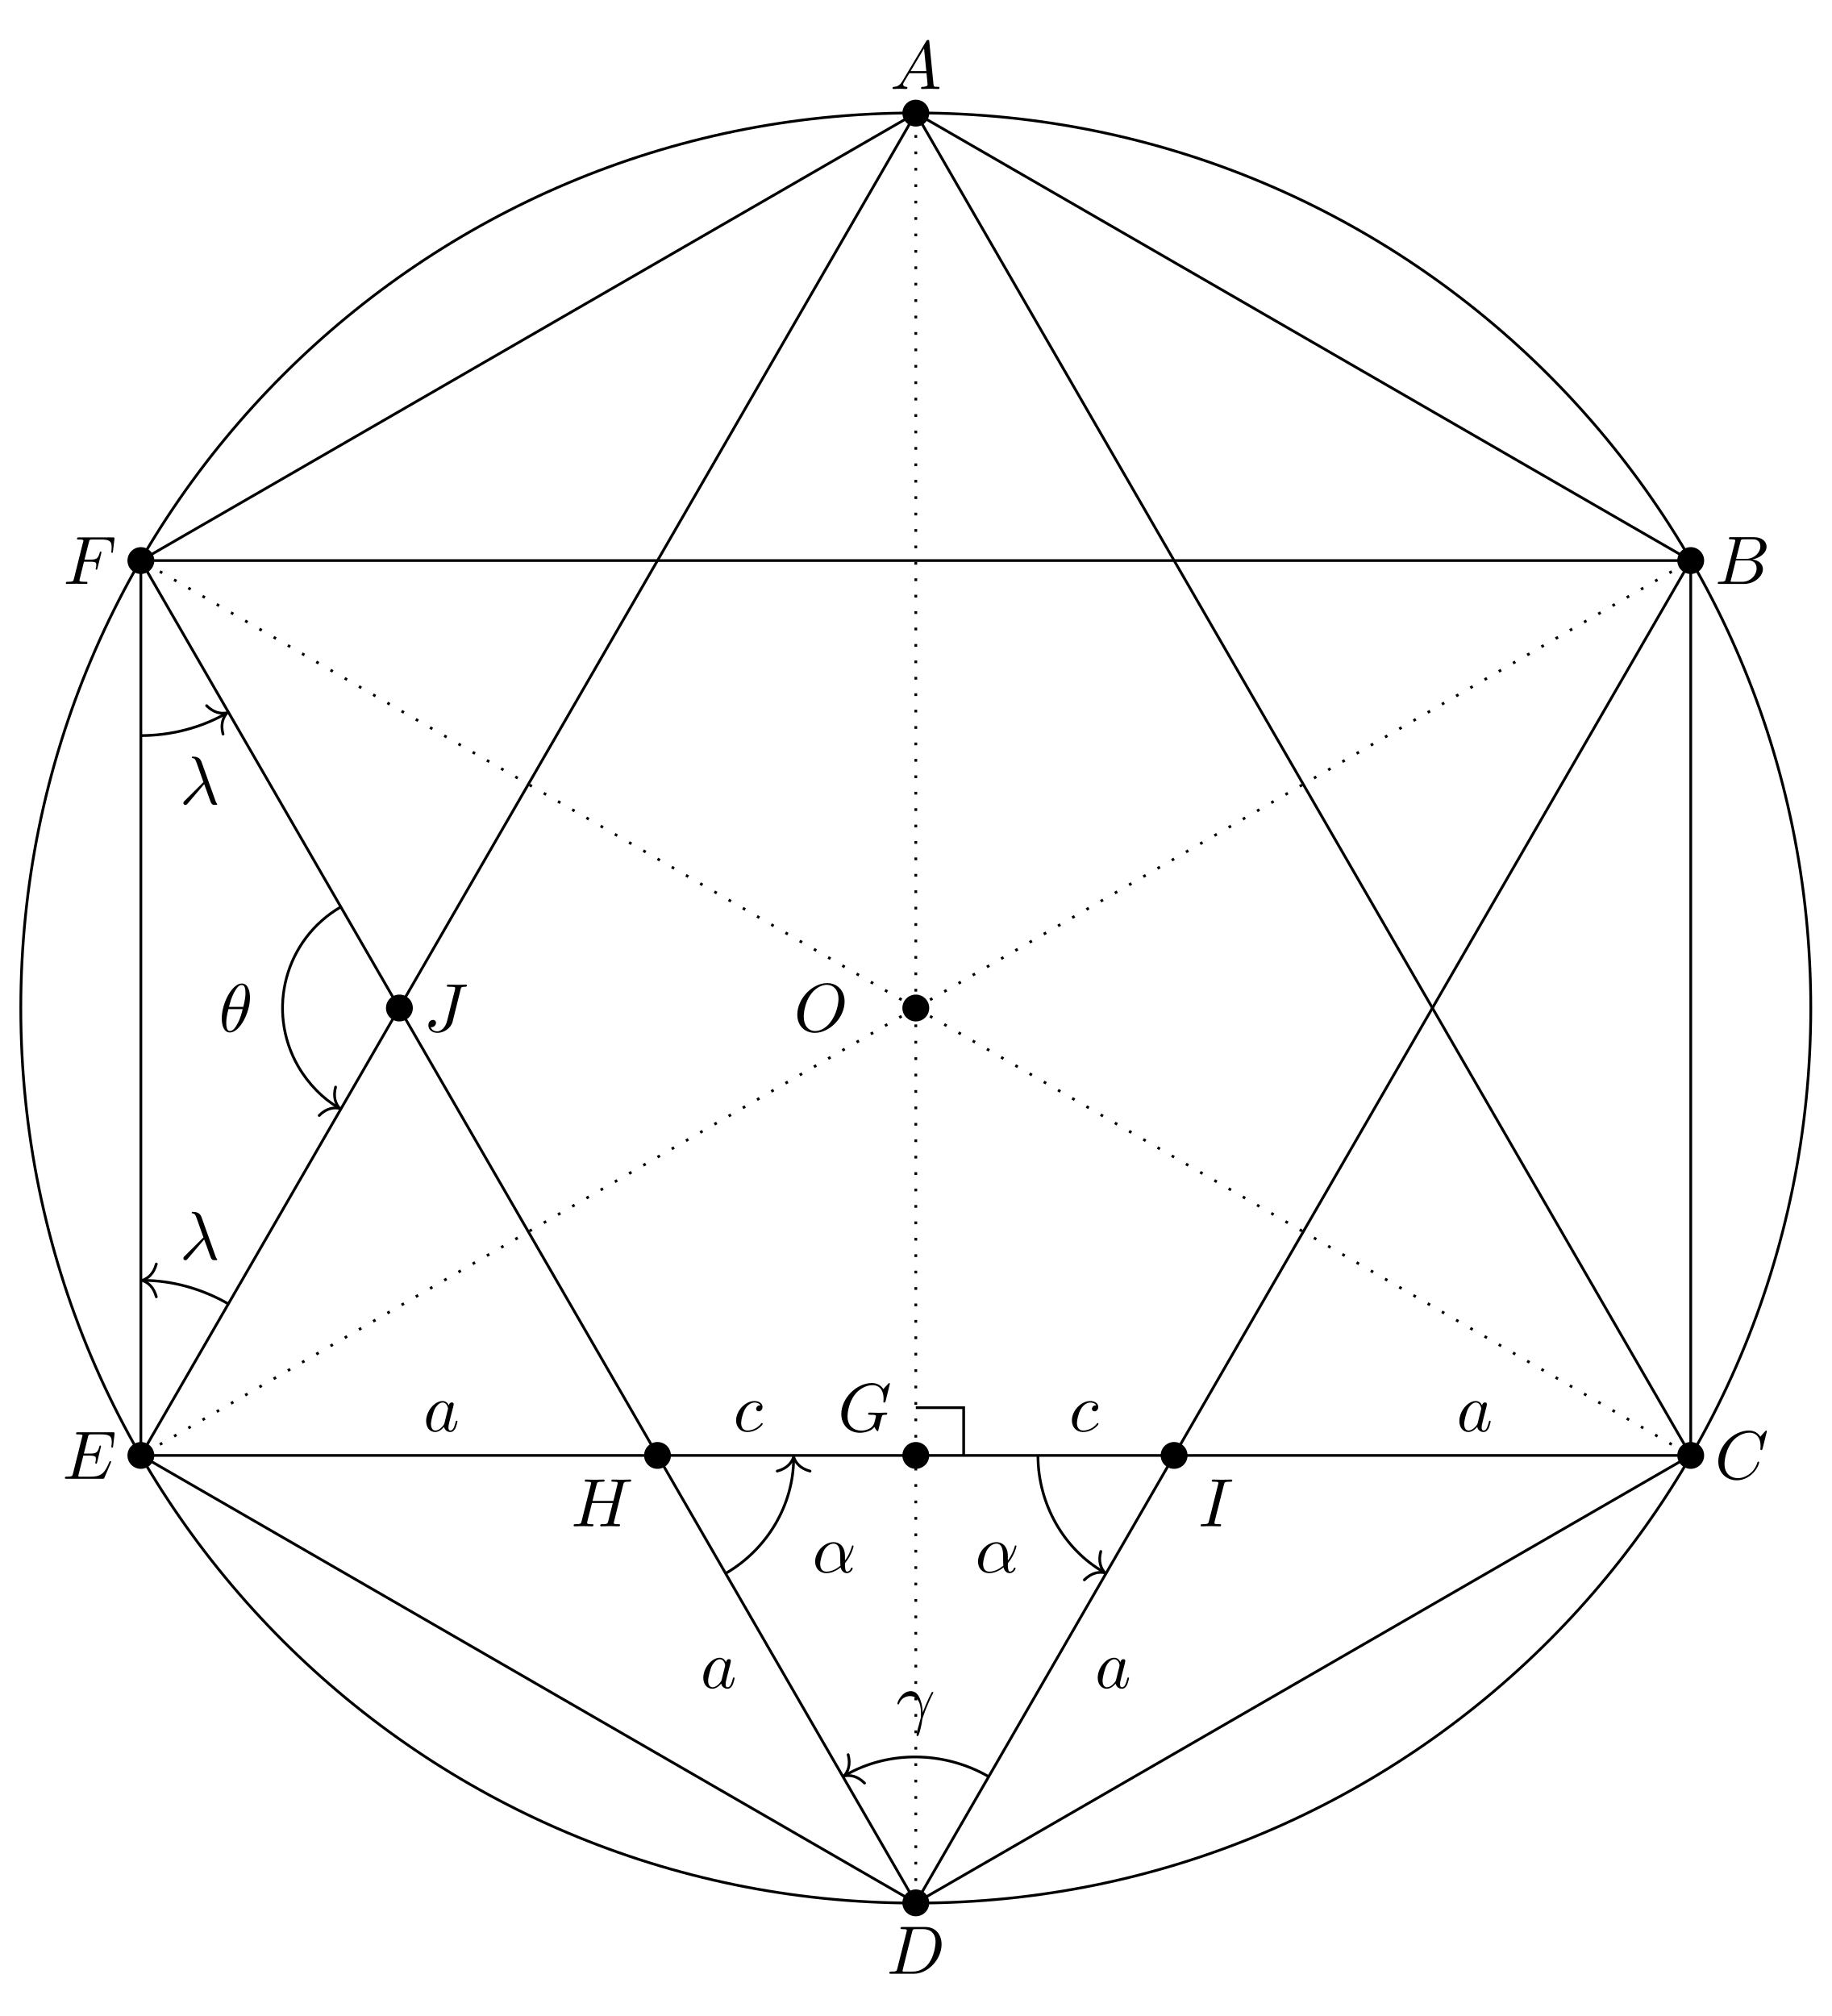
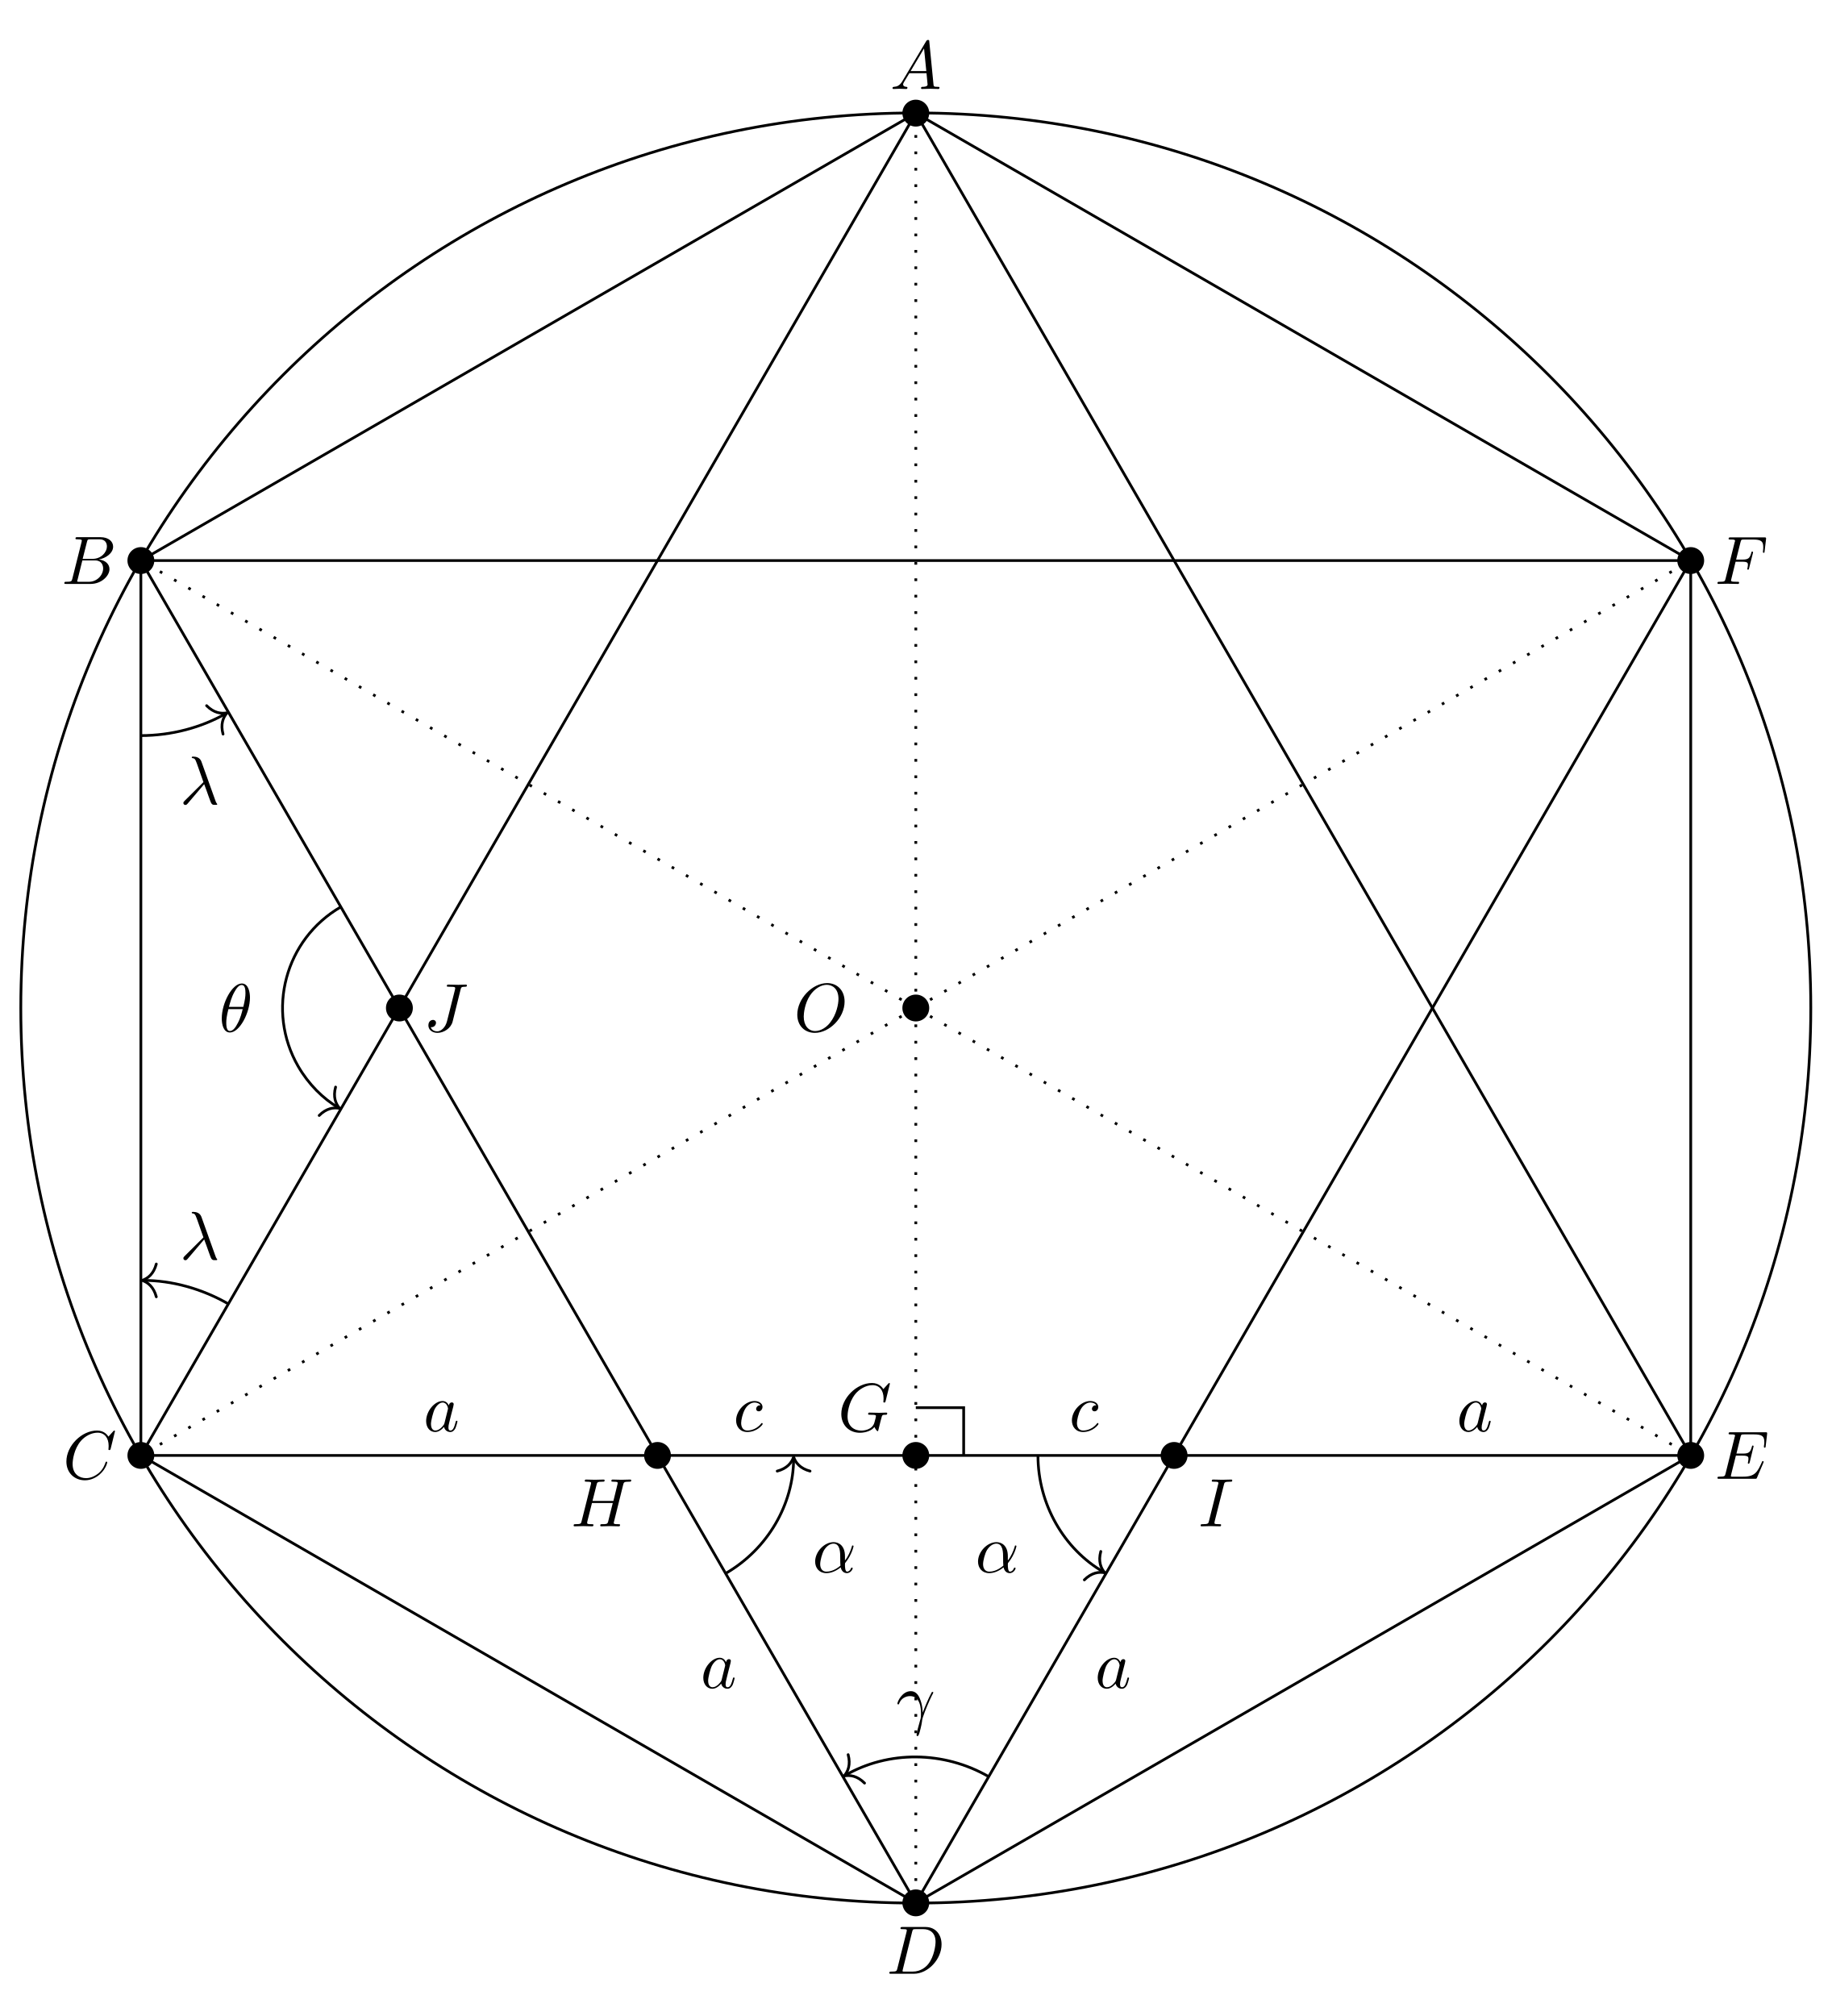
<svg xmlns="http://www.w3.org/2000/svg" xmlns:xlink="http://www.w3.org/1999/xlink" width="266.855pt" height="293.699pt" viewBox="0 0 266.855 293.699">
  <defs>
    <g>
      <g id="glyph-0-0">
        <path d="M 7.375 -4.344 C 7.375 -5.953 6.312 -7.031 4.828 -7.031 C 2.688 -7.031 0.484 -4.766 0.484 -2.438 C 0.484 -0.781 1.609 0.219 3.047 0.219 C 5.156 0.219 7.375 -1.969 7.375 -4.344 Z M 3.094 -0.047 C 2.109 -0.047 1.422 -0.844 1.422 -2.156 C 1.422 -2.609 1.562 -4.062 2.328 -5.219 C 3.016 -6.266 3.984 -6.781 4.781 -6.781 C 5.594 -6.781 6.484 -6.219 6.484 -4.734 C 6.484 -4.016 6.219 -2.469 5.234 -1.234 C 4.75 -0.625 3.938 -0.047 3.094 -0.047 Z M 3.094 -0.047 " />
      </g>
      <g id="glyph-0-1">
        <path d="M 1.781 -1.141 C 1.391 -0.484 1 -0.344 0.562 -0.312 C 0.438 -0.297 0.344 -0.297 0.344 -0.109 C 0.344 -0.047 0.406 0 0.484 0 C 0.75 0 1.062 -0.031 1.328 -0.031 C 1.672 -0.031 2.016 0 2.328 0 C 2.391 0 2.516 0 2.516 -0.188 C 2.516 -0.297 2.438 -0.312 2.359 -0.312 C 2.141 -0.328 1.891 -0.406 1.891 -0.656 C 1.891 -0.781 1.953 -0.891 2.031 -1.031 L 2.797 -2.297 L 5.297 -2.297 C 5.312 -2.094 5.453 -0.734 5.453 -0.641 C 5.453 -0.344 4.938 -0.312 4.734 -0.312 C 4.594 -0.312 4.5 -0.312 4.5 -0.109 C 4.5 0 4.609 0 4.641 0 C 5.047 0 5.469 -0.031 5.875 -0.031 C 6.125 -0.031 6.766 0 7.016 0 C 7.062 0 7.188 0 7.188 -0.203 C 7.188 -0.312 7.094 -0.312 6.953 -0.312 C 6.344 -0.312 6.344 -0.375 6.312 -0.672 L 5.703 -6.891 C 5.688 -7.094 5.688 -7.141 5.516 -7.141 C 5.359 -7.141 5.312 -7.062 5.25 -6.969 Z M 2.984 -2.609 L 4.938 -5.906 L 5.266 -2.609 Z M 2.984 -2.609 " />
      </g>
      <g id="glyph-0-2">
        <path d="M 1.594 -0.781 C 1.5 -0.391 1.469 -0.312 0.688 -0.312 C 0.516 -0.312 0.422 -0.312 0.422 -0.109 C 0.422 0 0.516 0 0.688 0 L 4.25 0 C 5.828 0 7 -1.172 7 -2.156 C 7 -2.875 6.422 -3.453 5.453 -3.562 C 6.484 -3.75 7.531 -4.484 7.531 -5.438 C 7.531 -6.172 6.875 -6.812 5.688 -6.812 L 2.328 -6.812 C 2.141 -6.812 2.047 -6.812 2.047 -6.609 C 2.047 -6.5 2.141 -6.5 2.328 -6.5 C 2.344 -6.5 2.531 -6.5 2.703 -6.484 C 2.875 -6.453 2.969 -6.453 2.969 -6.312 C 2.969 -6.281 2.953 -6.25 2.938 -6.125 Z M 3.094 -3.656 L 3.719 -6.125 C 3.812 -6.469 3.828 -6.5 4.25 -6.5 L 5.547 -6.5 C 6.422 -6.5 6.625 -5.906 6.625 -5.469 C 6.625 -4.594 5.766 -3.656 4.562 -3.656 Z M 2.656 -0.312 C 2.516 -0.312 2.5 -0.312 2.438 -0.312 C 2.328 -0.328 2.297 -0.344 2.297 -0.422 C 2.297 -0.453 2.297 -0.469 2.359 -0.641 L 3.047 -3.422 L 4.922 -3.422 C 5.875 -3.422 6.078 -2.688 6.078 -2.266 C 6.078 -1.281 5.188 -0.312 4 -0.312 Z M 2.656 -0.312 " />
      </g>
      <g id="glyph-0-3">
        <path d="M 7.578 -6.922 C 7.578 -6.953 7.562 -7.031 7.469 -7.031 C 7.438 -7.031 7.422 -7.016 7.312 -6.906 L 6.625 -6.141 C 6.531 -6.281 6.078 -7.031 4.969 -7.031 C 2.734 -7.031 0.5 -4.828 0.5 -2.516 C 0.5 -0.875 1.672 0.219 3.203 0.219 C 4.062 0.219 4.828 -0.172 5.359 -0.641 C 6.281 -1.453 6.453 -2.359 6.453 -2.391 C 6.453 -2.5 6.344 -2.5 6.328 -2.5 C 6.266 -2.5 6.219 -2.469 6.203 -2.391 C 6.109 -2.109 5.875 -1.391 5.188 -0.812 C 4.5 -0.266 3.875 -0.094 3.359 -0.094 C 2.469 -0.094 1.406 -0.609 1.406 -2.156 C 1.406 -2.734 1.609 -4.344 2.609 -5.516 C 3.219 -6.219 4.156 -6.719 5.047 -6.719 C 6.062 -6.719 6.656 -5.953 6.656 -4.797 C 6.656 -4.391 6.625 -4.391 6.625 -4.281 C 6.625 -4.188 6.734 -4.188 6.766 -4.188 C 6.891 -4.188 6.891 -4.203 6.953 -4.391 Z M 7.578 -6.922 " />
      </g>
      <g id="glyph-0-4">
        <path d="M 1.578 -0.781 C 1.484 -0.391 1.469 -0.312 0.672 -0.312 C 0.516 -0.312 0.406 -0.312 0.406 -0.125 C 0.406 0 0.484 0 0.672 0 L 3.984 0 C 6.047 0 8.016 -2.109 8.016 -4.281 C 8.016 -5.688 7.172 -6.812 5.672 -6.812 L 2.328 -6.812 C 2.141 -6.812 2.031 -6.812 2.031 -6.625 C 2.031 -6.5 2.109 -6.5 2.312 -6.5 C 2.438 -6.5 2.625 -6.484 2.734 -6.484 C 2.906 -6.453 2.953 -6.438 2.953 -6.312 C 2.953 -6.281 2.953 -6.25 2.922 -6.125 Z M 3.734 -6.125 C 3.828 -6.469 3.844 -6.5 4.281 -6.5 L 5.344 -6.5 C 6.312 -6.5 7.141 -5.969 7.141 -4.656 C 7.141 -4.172 6.953 -2.531 6.094 -1.438 C 5.812 -1.062 5.031 -0.312 3.797 -0.312 L 2.672 -0.312 C 2.531 -0.312 2.516 -0.312 2.453 -0.312 C 2.359 -0.328 2.328 -0.344 2.328 -0.422 C 2.328 -0.453 2.328 -0.469 2.375 -0.641 Z M 3.734 -6.125 " />
      </g>
      <g id="glyph-0-5">
        <path d="M 7.062 -2.328 C 7.078 -2.375 7.109 -2.438 7.109 -2.469 C 7.109 -2.469 7.109 -2.578 6.984 -2.578 C 6.891 -2.578 6.875 -2.516 6.859 -2.453 C 6.203 -0.984 5.844 -0.312 4.141 -0.312 L 2.688 -0.312 C 2.547 -0.312 2.516 -0.312 2.469 -0.312 C 2.359 -0.328 2.328 -0.344 2.328 -0.422 C 2.328 -0.453 2.328 -0.469 2.375 -0.641 L 3.062 -3.375 L 4.047 -3.375 C 4.891 -3.375 4.891 -3.156 4.891 -2.906 C 4.891 -2.844 4.891 -2.719 4.828 -2.422 C 4.812 -2.375 4.797 -2.344 4.797 -2.312 C 4.797 -2.266 4.828 -2.203 4.922 -2.203 C 5 -2.203 5.031 -2.25 5.078 -2.406 L 5.641 -4.734 C 5.641 -4.797 5.594 -4.844 5.516 -4.844 C 5.438 -4.844 5.406 -4.781 5.391 -4.672 C 5.172 -3.906 5 -3.672 4.078 -3.672 L 3.141 -3.672 L 3.734 -6.078 C 3.828 -6.438 3.844 -6.469 4.281 -6.469 L 5.688 -6.469 C 6.891 -6.469 7.203 -6.188 7.203 -5.359 C 7.203 -5.125 7.203 -5.109 7.156 -4.828 C 7.156 -4.781 7.141 -4.703 7.141 -4.656 C 7.141 -4.609 7.172 -4.531 7.266 -4.531 C 7.375 -4.531 7.391 -4.594 7.406 -4.781 L 7.609 -6.516 C 7.641 -6.781 7.594 -6.781 7.344 -6.781 L 2.297 -6.781 C 2.109 -6.781 2 -6.781 2 -6.578 C 2 -6.469 2.094 -6.469 2.281 -6.469 C 2.656 -6.469 2.938 -6.469 2.938 -6.297 C 2.938 -6.25 2.938 -6.234 2.875 -6.047 L 1.562 -0.781 C 1.469 -0.391 1.453 -0.312 0.656 -0.312 C 0.484 -0.312 0.375 -0.312 0.375 -0.125 C 0.375 0 0.469 0 0.656 0 L 5.828 0 C 6.062 0 6.078 -0.016 6.141 -0.172 Z M 7.062 -2.328 " />
      </g>
      <g id="glyph-0-6">
        <path d="M 3.016 -3.234 L 3.984 -3.234 C 4.734 -3.234 4.812 -3.078 4.812 -2.797 C 4.812 -2.719 4.812 -2.609 4.75 -2.297 C 4.719 -2.25 4.719 -2.219 4.719 -2.188 C 4.719 -2.109 4.781 -2.078 4.828 -2.078 C 4.938 -2.078 4.938 -2.109 4.984 -2.281 L 5.531 -4.453 C 5.562 -4.562 5.562 -4.578 5.562 -4.609 C 5.562 -4.625 5.547 -4.719 5.438 -4.719 C 5.344 -4.719 5.328 -4.672 5.297 -4.5 C 5.078 -3.734 4.859 -3.547 4 -3.547 L 3.094 -3.547 L 3.734 -6.078 C 3.828 -6.438 3.844 -6.469 4.281 -6.469 L 5.594 -6.469 C 6.812 -6.469 7.047 -6.141 7.047 -5.375 C 7.047 -5.141 7.047 -5.109 7.016 -4.828 C 7 -4.703 7 -4.688 7 -4.656 C 7 -4.609 7.031 -4.531 7.125 -4.531 C 7.234 -4.531 7.234 -4.594 7.25 -4.781 L 7.453 -6.516 C 7.484 -6.781 7.438 -6.781 7.188 -6.781 L 2.297 -6.781 C 2.109 -6.781 2 -6.781 2 -6.578 C 2 -6.469 2.094 -6.469 2.281 -6.469 C 2.656 -6.469 2.938 -6.469 2.938 -6.297 C 2.938 -6.25 2.938 -6.234 2.875 -6.047 L 1.562 -0.781 C 1.469 -0.391 1.453 -0.312 0.656 -0.312 C 0.484 -0.312 0.375 -0.312 0.375 -0.125 C 0.375 0 0.5 0 0.531 0 C 0.812 0 1.562 -0.031 1.844 -0.031 C 2.172 -0.031 3 0 3.328 0 C 3.422 0 3.531 0 3.531 -0.188 C 3.531 -0.266 3.484 -0.297 3.484 -0.297 C 3.453 -0.312 3.422 -0.312 3.203 -0.312 C 2.984 -0.312 2.938 -0.312 2.688 -0.328 C 2.391 -0.359 2.359 -0.406 2.359 -0.531 C 2.359 -0.547 2.359 -0.609 2.406 -0.75 Z M 3.016 -3.234 " />
      </g>
      <g id="glyph-0-7">
        <path d="M 7.578 -6.922 C 7.578 -6.953 7.562 -7.031 7.469 -7.031 C 7.438 -7.031 7.422 -7.016 7.312 -6.906 L 6.625 -6.141 C 6.531 -6.281 6.078 -7.031 4.969 -7.031 C 2.734 -7.031 0.5 -4.828 0.5 -2.516 C 0.5 -0.922 1.609 0.219 3.219 0.219 C 3.656 0.219 4.109 0.125 4.469 -0.016 C 4.969 -0.219 5.156 -0.422 5.328 -0.625 C 5.422 -0.375 5.688 -0.016 5.781 -0.016 C 5.828 -0.016 5.859 -0.047 5.859 -0.047 C 5.875 -0.062 5.969 -0.453 6.016 -0.656 L 6.203 -1.422 C 6.25 -1.594 6.297 -1.766 6.344 -1.938 C 6.453 -2.375 6.453 -2.406 7.031 -2.406 C 7.078 -2.406 7.188 -2.422 7.188 -2.609 C 7.188 -2.688 7.141 -2.719 7.062 -2.719 C 6.828 -2.719 6.234 -2.688 6.016 -2.688 C 5.703 -2.688 4.922 -2.719 4.609 -2.719 C 4.531 -2.719 4.406 -2.719 4.406 -2.516 C 4.406 -2.406 4.484 -2.406 4.703 -2.406 C 4.719 -2.406 5 -2.406 5.234 -2.391 C 5.5 -2.359 5.547 -2.328 5.547 -2.203 C 5.547 -2.109 5.438 -1.672 5.328 -1.297 C 5.047 -0.203 3.766 -0.094 3.406 -0.094 C 2.453 -0.094 1.406 -0.656 1.406 -2.188 C 1.406 -2.5 1.5 -4.141 2.547 -5.438 C 3.094 -6.109 4.062 -6.719 5.047 -6.719 C 6.062 -6.719 6.656 -5.953 6.656 -4.797 C 6.656 -4.391 6.625 -4.391 6.625 -4.281 C 6.625 -4.188 6.734 -4.188 6.766 -4.188 C 6.891 -4.188 6.891 -4.203 6.953 -4.391 Z M 7.578 -6.922 " />
      </g>
      <g id="glyph-0-8">
        <path d="M 7.609 -6.047 C 7.703 -6.406 7.719 -6.5 8.438 -6.5 C 8.703 -6.5 8.781 -6.5 8.781 -6.703 C 8.781 -6.812 8.672 -6.812 8.641 -6.812 C 8.359 -6.812 7.641 -6.781 7.359 -6.781 C 7.078 -6.781 6.375 -6.812 6.078 -6.812 C 6 -6.812 5.891 -6.812 5.891 -6.609 C 5.891 -6.5 5.984 -6.5 6.172 -6.5 C 6.188 -6.5 6.375 -6.5 6.547 -6.484 C 6.734 -6.453 6.812 -6.453 6.812 -6.312 C 6.812 -6.281 6.812 -6.266 6.781 -6.125 L 6.188 -3.703 L 3.141 -3.703 L 3.734 -6.047 C 3.812 -6.406 3.844 -6.5 4.562 -6.5 C 4.828 -6.5 4.906 -6.5 4.906 -6.703 C 4.906 -6.812 4.797 -6.812 4.766 -6.812 C 4.484 -6.812 3.766 -6.781 3.484 -6.781 C 3.203 -6.781 2.5 -6.812 2.203 -6.812 C 2.125 -6.812 2.016 -6.812 2.016 -6.609 C 2.016 -6.5 2.109 -6.5 2.297 -6.5 C 2.312 -6.5 2.5 -6.5 2.672 -6.484 C 2.844 -6.453 2.938 -6.453 2.938 -6.312 C 2.938 -6.281 2.938 -6.25 2.906 -6.125 L 1.562 -0.781 C 1.469 -0.391 1.453 -0.312 0.656 -0.312 C 0.484 -0.312 0.391 -0.312 0.391 -0.109 C 0.391 0 0.516 0 0.531 0 C 0.812 0 1.516 -0.031 1.797 -0.031 C 2 -0.031 2.219 -0.016 2.438 -0.016 C 2.656 -0.016 2.875 0 3.078 0 C 3.156 0 3.281 0 3.281 -0.203 C 3.281 -0.312 3.188 -0.312 3 -0.312 C 2.625 -0.312 2.359 -0.312 2.359 -0.484 C 2.359 -0.547 2.375 -0.594 2.375 -0.656 L 3.062 -3.391 L 6.094 -3.391 C 5.688 -1.734 5.453 -0.781 5.406 -0.641 C 5.312 -0.312 5.125 -0.312 4.5 -0.312 C 4.359 -0.312 4.266 -0.312 4.266 -0.109 C 4.266 0 4.391 0 4.406 0 C 4.688 0 5.391 -0.031 5.672 -0.031 C 5.875 -0.031 6.094 -0.016 6.312 -0.016 C 6.531 -0.016 6.75 0 6.953 0 C 7.031 0 7.156 0 7.156 -0.203 C 7.156 -0.312 7.062 -0.312 6.875 -0.312 C 6.516 -0.312 6.234 -0.312 6.234 -0.484 C 6.234 -0.547 6.25 -0.594 6.266 -0.656 Z M 7.609 -6.047 " />
      </g>
      <g id="glyph-0-9">
        <path d="M 3.734 -6.047 C 3.812 -6.406 3.844 -6.5 4.641 -6.5 C 4.875 -6.5 4.953 -6.5 4.953 -6.688 C 4.953 -6.812 4.844 -6.812 4.812 -6.812 C 4.516 -6.812 3.781 -6.781 3.484 -6.781 C 3.188 -6.781 2.469 -6.812 2.156 -6.812 C 2.094 -6.812 1.969 -6.812 1.969 -6.609 C 1.969 -6.5 2.047 -6.5 2.25 -6.5 C 2.656 -6.5 2.938 -6.5 2.938 -6.312 C 2.938 -6.266 2.938 -6.234 2.906 -6.156 L 1.562 -0.781 C 1.469 -0.406 1.453 -0.312 0.656 -0.312 C 0.422 -0.312 0.344 -0.312 0.344 -0.109 C 0.344 0 0.453 0 0.484 0 C 0.781 0 1.5 -0.031 1.797 -0.031 C 2.094 -0.031 2.828 0 3.125 0 C 3.203 0 3.328 0 3.328 -0.188 C 3.328 -0.312 3.25 -0.312 3.031 -0.312 C 2.844 -0.312 2.797 -0.312 2.609 -0.328 C 2.391 -0.344 2.359 -0.391 2.359 -0.5 C 2.359 -0.578 2.375 -0.656 2.391 -0.734 Z M 3.734 -6.047 " />
      </g>
      <g id="glyph-0-10">
        <path d="M 5.391 -6.078 C 5.469 -6.406 5.5 -6.5 6.047 -6.5 C 6.203 -6.5 6.312 -6.5 6.312 -6.688 C 6.312 -6.781 6.25 -6.812 6.172 -6.812 C 5.922 -6.812 5.312 -6.781 5.062 -6.781 C 4.734 -6.781 3.922 -6.812 3.594 -6.812 C 3.516 -6.812 3.391 -6.812 3.391 -6.609 C 3.391 -6.5 3.469 -6.5 3.734 -6.5 C 3.953 -6.5 4.062 -6.5 4.312 -6.484 C 4.547 -6.453 4.609 -6.422 4.609 -6.281 C 4.609 -6.219 4.594 -6.156 4.578 -6.078 L 3.422 -1.5 C 3.188 -0.531 2.516 0 2 0 C 1.734 0 1.203 -0.094 1.047 -0.625 C 1.078 -0.609 1.141 -0.609 1.172 -0.609 C 1.562 -0.609 1.812 -0.953 1.812 -1.25 C 1.812 -1.562 1.547 -1.672 1.375 -1.672 C 1.203 -1.672 0.703 -1.547 0.703 -0.875 C 0.703 -0.25 1.234 0.219 2.031 0.219 C 2.938 0.219 3.984 -0.438 4.234 -1.422 Z M 5.391 -6.078 " />
      </g>
      <g id="glyph-0-11">
        <path d="M 3.719 -3.766 C 3.531 -4.141 3.25 -4.406 2.797 -4.406 C 1.641 -4.406 0.406 -2.938 0.406 -1.484 C 0.406 -0.547 0.953 0.109 1.719 0.109 C 1.922 0.109 2.422 0.062 3.016 -0.641 C 3.094 -0.219 3.453 0.109 3.922 0.109 C 4.281 0.109 4.5 -0.125 4.672 -0.438 C 4.828 -0.797 4.969 -1.406 4.969 -1.422 C 4.969 -1.531 4.875 -1.531 4.844 -1.531 C 4.75 -1.531 4.734 -1.484 4.703 -1.344 C 4.531 -0.703 4.359 -0.109 3.953 -0.109 C 3.672 -0.109 3.656 -0.375 3.656 -0.562 C 3.656 -0.781 3.672 -0.875 3.781 -1.312 C 3.891 -1.719 3.906 -1.828 4 -2.203 L 4.359 -3.594 C 4.422 -3.875 4.422 -3.891 4.422 -3.938 C 4.422 -4.109 4.312 -4.203 4.141 -4.203 C 3.891 -4.203 3.75 -3.984 3.719 -3.766 Z M 3.078 -1.188 C 3.016 -1 3.016 -0.984 2.875 -0.812 C 2.438 -0.266 2.031 -0.109 1.75 -0.109 C 1.25 -0.109 1.109 -0.656 1.109 -1.047 C 1.109 -1.547 1.422 -2.766 1.656 -3.234 C 1.969 -3.812 2.406 -4.188 2.812 -4.188 C 3.453 -4.188 3.594 -3.375 3.594 -3.312 C 3.594 -3.25 3.578 -3.188 3.562 -3.141 Z M 3.078 -1.188 " />
      </g>
      <g id="glyph-0-12">
        <path d="M 3.953 -3.781 C 3.781 -3.781 3.656 -3.781 3.516 -3.656 C 3.344 -3.5 3.328 -3.328 3.328 -3.266 C 3.328 -3.016 3.516 -2.906 3.703 -2.906 C 3.984 -2.906 4.25 -3.156 4.25 -3.547 C 4.25 -4.031 3.781 -4.406 3.078 -4.406 C 1.734 -4.406 0.406 -2.984 0.406 -1.578 C 0.406 -0.672 0.984 0.109 2.031 0.109 C 3.453 0.109 4.281 -0.953 4.281 -1.062 C 4.281 -1.125 4.234 -1.203 4.172 -1.203 C 4.109 -1.203 4.094 -1.172 4.031 -1.094 C 3.25 -0.109 2.156 -0.109 2.047 -0.109 C 1.422 -0.109 1.141 -0.594 1.141 -1.203 C 1.141 -1.609 1.344 -2.578 1.688 -3.188 C 2 -3.766 2.547 -4.188 3.094 -4.188 C 3.422 -4.188 3.812 -4.062 3.953 -3.781 Z M 3.953 -3.781 " />
      </g>
      <g id="glyph-0-13">
        <path d="M 4.75 -2.359 C 4.75 -3.922 3.828 -4.406 3.094 -4.406 C 1.719 -4.406 0.406 -2.984 0.406 -1.578 C 0.406 -0.641 1 0.109 2.031 0.109 C 2.656 0.109 3.375 -0.125 4.125 -0.734 C 4.25 -0.203 4.578 0.109 5.031 0.109 C 5.562 0.109 5.875 -0.438 5.875 -0.594 C 5.875 -0.672 5.812 -0.703 5.75 -0.703 C 5.688 -0.703 5.656 -0.672 5.625 -0.594 C 5.438 -0.109 5.078 -0.109 5.062 -0.109 C 4.75 -0.109 4.75 -0.891 4.75 -1.125 C 4.75 -1.328 4.75 -1.359 4.859 -1.469 C 5.797 -2.656 6 -3.812 6 -3.812 C 6 -3.844 5.984 -3.922 5.875 -3.922 C 5.781 -3.922 5.781 -3.891 5.734 -3.703 C 5.547 -3.078 5.219 -2.328 4.75 -1.734 Z M 4.094 -0.984 C 3.203 -0.219 2.438 -0.109 2.047 -0.109 C 1.453 -0.109 1.141 -0.562 1.141 -1.203 C 1.141 -1.688 1.406 -2.766 1.719 -3.266 C 2.188 -4 2.734 -4.188 3.078 -4.188 C 4.062 -4.188 4.062 -2.875 4.062 -2.109 C 4.062 -1.734 4.062 -1.156 4.094 -0.984 Z M 4.094 -0.984 " />
      </g>
      <g id="glyph-0-14">
        <path d="M 0.406 -2.531 C 0.797 -3.672 1.891 -3.688 2 -3.688 C 3.5 -3.688 3.609 -1.938 3.609 -1.156 C 3.609 -0.547 3.562 -0.375 3.484 -0.172 C 3.266 0.547 2.969 1.703 2.969 1.969 C 2.969 2.078 3.016 2.141 3.094 2.141 C 3.234 2.141 3.312 1.922 3.422 1.547 C 3.656 0.703 3.75 0.141 3.781 -0.172 C 3.812 -0.297 3.828 -0.422 3.875 -0.562 C 4.188 -1.547 4.828 -3.031 5.219 -3.812 C 5.297 -3.938 5.406 -4.156 5.406 -4.203 C 5.406 -4.297 5.312 -4.297 5.297 -4.297 C 5.266 -4.297 5.203 -4.297 5.172 -4.234 C 4.656 -3.281 4.25 -2.281 3.859 -1.281 C 3.844 -1.578 3.844 -2.344 3.453 -3.312 C 3.203 -3.922 2.812 -4.406 2.125 -4.406 C 0.875 -4.406 0.172 -2.891 0.172 -2.578 C 0.172 -2.484 0.266 -2.484 0.375 -2.484 Z M 0.406 -2.531 " />
      </g>
      <g id="glyph-0-15">
        <path d="M 3.562 -2.906 C 3.969 -1.859 4.453 -0.344 4.609 -0.109 C 4.766 0.109 4.859 0.109 5.141 0.109 L 5.359 0.109 C 5.453 0.094 5.469 0.047 5.469 0.016 C 5.469 -0.016 5.438 -0.047 5.406 -0.078 C 5.312 -0.188 5.25 -0.344 5.188 -0.531 L 3.156 -6.203 C 2.938 -6.781 2.406 -6.922 1.938 -6.922 C 1.891 -6.922 1.75 -6.922 1.75 -6.812 C 1.75 -6.734 1.828 -6.703 1.844 -6.703 C 2.172 -6.656 2.25 -6.594 2.5 -5.906 L 3.453 -3.203 L 0.703 -0.469 C 0.594 -0.344 0.531 -0.297 0.531 -0.156 C 0.531 0.016 0.672 0.125 0.828 0.125 C 0.984 0.125 1.078 0.016 1.156 -0.078 Z M 3.562 -2.906 " />
      </g>
      <g id="glyph-0-16">
        <path d="M 4.531 -4.984 C 4.531 -5.641 4.359 -7.031 3.344 -7.031 C 1.953 -7.031 0.422 -4.219 0.422 -1.938 C 0.422 -1 0.703 0.109 1.609 0.109 C 3.016 0.109 4.531 -2.75 4.531 -4.984 Z M 1.469 -3.625 C 1.641 -4.25 1.844 -5.047 2.25 -5.766 C 2.516 -6.25 2.875 -6.812 3.328 -6.812 C 3.812 -6.812 3.875 -6.172 3.875 -5.609 C 3.875 -5.109 3.797 -4.609 3.562 -3.625 Z M 3.469 -3.297 C 3.359 -2.844 3.156 -2 2.766 -1.281 C 2.422 -0.594 2.047 -0.109 1.609 -0.109 C 1.281 -0.109 1.078 -0.406 1.078 -1.328 C 1.078 -1.75 1.141 -2.328 1.391 -3.297 Z M 3.469 -3.297 " />
      </g>
    </g>
    <clipPath id="clip-0">
      <path clip-rule="nonzero" d="M 0 10 L 266.855 10 L 266.855 283 L 0 283 Z M 0 10 " />
    </clipPath>
  </defs>
  <g clip-path="url(#clip-0)">
    <path fill="none" stroke-width="0.399" stroke-linecap="butt" stroke-linejoin="miter" stroke="rgb(0%, 0%, 0%)" stroke-opacity="1" stroke-miterlimit="10" d="M 130.396 0.001 C 130.396 72.017 72.017 130.396 0.002 130.396 C -72.018 130.396 -130.397 72.017 -130.397 0.001 C -130.397 -72.018 -72.018 -130.397 0.002 -130.397 C 72.017 -130.397 130.396 -72.018 130.396 0.001 Z M 130.396 0.001 " transform="matrix(1, 0, 0, -1, 133.428, 146.849)" />
  </g>
  <path fill="none" stroke-width="0.399" stroke-linecap="butt" stroke-linejoin="miter" stroke="rgb(0%, 0%, 0%)" stroke-opacity="1" stroke-miterlimit="10" d="M 0.002 130.369 L -112.905 65.185 L -112.905 -65.186 L 0.002 -130.37 L 112.904 -65.186 L 112.904 65.185 Z M 0.002 130.369 " transform="matrix(1, 0, 0, -1, 133.428, 146.849)" />
  <path fill="none" stroke-width="0.399" stroke-linecap="butt" stroke-linejoin="miter" stroke="rgb(0%, 0%, 0%)" stroke-opacity="1" stroke-dasharray="0.399 1.993" stroke-miterlimit="10" d="M 0.002 0.001 L 0.002 130.369 " transform="matrix(1, 0, 0, -1, 133.428, 146.849)" />
  <path fill="none" stroke-width="0.399" stroke-linecap="butt" stroke-linejoin="miter" stroke="rgb(0%, 0%, 0%)" stroke-opacity="1" stroke-dasharray="0.399 1.993" stroke-miterlimit="10" d="M 0.002 0.001 L -112.905 65.185 " transform="matrix(1, 0, 0, -1, 133.428, 146.849)" />
  <path fill="none" stroke-width="0.399" stroke-linecap="butt" stroke-linejoin="miter" stroke="rgb(0%, 0%, 0%)" stroke-opacity="1" stroke-dasharray="0.399 1.993" stroke-miterlimit="10" d="M 0.002 0.001 L -112.905 -65.186 " transform="matrix(1, 0, 0, -1, 133.428, 146.849)" />
  <path fill="none" stroke-width="0.399" stroke-linecap="butt" stroke-linejoin="miter" stroke="rgb(0%, 0%, 0%)" stroke-opacity="1" stroke-dasharray="0.399 1.993" stroke-miterlimit="10" d="M 0.002 0.001 L 0.002 -130.37 " transform="matrix(1, 0, 0, -1, 133.428, 146.849)" />
  <path fill="none" stroke-width="0.399" stroke-linecap="butt" stroke-linejoin="miter" stroke="rgb(0%, 0%, 0%)" stroke-opacity="1" stroke-dasharray="0.399 1.993" stroke-miterlimit="10" d="M 0.002 0.001 L 112.904 -65.186 " transform="matrix(1, 0, 0, -1, 133.428, 146.849)" />
  <path fill="none" stroke-width="0.399" stroke-linecap="butt" stroke-linejoin="miter" stroke="rgb(0%, 0%, 0%)" stroke-opacity="1" stroke-dasharray="0.399 1.993" stroke-miterlimit="10" d="M 0.002 0.001 L 112.904 65.185 " transform="matrix(1, 0, 0, -1, 133.428, 146.849)" />
  <path fill="none" stroke-width="0.399" stroke-linecap="butt" stroke-linejoin="miter" stroke="rgb(0%, 0%, 0%)" stroke-opacity="1" stroke-miterlimit="10" d="M 0.002 130.369 L -112.905 -65.186 L 112.904 -65.186 Z M 0.002 130.369 " transform="matrix(1, 0, 0, -1, 133.428, 146.849)" />
  <path fill="none" stroke-width="0.399" stroke-linecap="butt" stroke-linejoin="miter" stroke="rgb(0%, 0%, 0%)" stroke-opacity="1" stroke-miterlimit="10" d="M -112.905 65.185 L 0.002 -130.37 L 112.904 65.185 Z M -112.905 65.185 " transform="matrix(1, 0, 0, -1, 133.428, 146.849)" />
  <path fill-rule="nonzero" fill="rgb(0%, 0%, 0%)" fill-opacity="1" d="M 135.383 146.848 C 135.383 145.77 134.508 144.895 133.43 144.895 C 132.348 144.895 131.473 145.77 131.473 146.848 C 131.473 147.93 132.348 148.805 133.43 148.805 C 134.508 148.805 135.383 147.93 135.383 146.848 Z M 135.383 146.848 " />
  <path fill-rule="nonzero" fill="rgb(0%, 0%, 0%)" fill-opacity="1" d="M 135.383 212.035 C 135.383 210.953 134.508 210.078 133.43 210.078 C 132.348 210.078 131.473 210.953 131.473 212.035 C 131.473 213.113 132.348 213.988 133.43 213.988 C 134.508 213.988 135.383 213.113 135.383 212.035 Z M 135.383 212.035 " />
  <path fill-rule="nonzero" fill="rgb(0%, 0%, 0%)" fill-opacity="1" d="M 97.75 212.035 C 97.75 210.953 96.875 210.078 95.793 210.078 C 94.715 210.078 93.84 210.953 93.84 212.035 C 93.84 213.113 94.715 213.988 95.793 213.988 C 96.875 213.988 97.75 213.113 97.75 212.035 Z M 97.75 212.035 " />
  <path fill-rule="nonzero" fill="rgb(0%, 0%, 0%)" fill-opacity="1" d="M 173.02 212.035 C 173.02 210.953 172.141 210.078 171.062 210.078 C 169.98 210.078 169.105 210.953 169.105 212.035 C 169.105 213.113 169.98 213.988 171.062 213.988 C 172.141 213.988 173.02 213.113 173.02 212.035 Z M 173.02 212.035 " />
  <path fill-rule="nonzero" fill="rgb(0%, 0%, 0%)" fill-opacity="1" d="M 60.148 146.848 C 60.148 145.77 59.27 144.895 58.191 144.895 C 57.109 144.895 56.234 145.77 56.234 146.848 C 56.234 147.93 57.109 148.805 58.191 148.805 C 59.27 148.805 60.148 147.93 60.148 146.848 Z M 60.148 146.848 " />
  <path fill-rule="nonzero" fill="rgb(0%, 0%, 0%)" fill-opacity="1" d="M 135.383 16.48 C 135.383 15.398 134.508 14.523 133.43 14.523 C 132.348 14.523 131.473 15.398 131.473 16.48 C 131.473 17.562 132.348 18.438 133.43 18.438 C 134.508 18.438 135.383 17.562 135.383 16.48 Z M 135.383 16.48 " />
  <path fill-rule="nonzero" fill="rgb(0%, 0%, 0%)" fill-opacity="1" d="M 22.48 81.664 C 22.48 80.586 21.605 79.707 20.523 79.707 C 19.445 79.707 18.57 80.586 18.57 81.664 C 18.57 82.746 19.445 83.621 20.523 83.621 C 21.605 83.621 22.48 82.746 22.48 81.664 Z M 22.48 81.664 " />
  <path fill-rule="nonzero" fill="rgb(0%, 0%, 0%)" fill-opacity="1" d="M 22.48 212.035 C 22.48 210.953 21.605 210.078 20.523 210.078 C 19.445 210.078 18.57 210.953 18.57 212.035 C 18.57 213.113 19.445 213.988 20.523 213.988 C 21.605 213.988 22.48 213.113 22.48 212.035 Z M 22.48 212.035 " />
  <path fill-rule="nonzero" fill="rgb(0%, 0%, 0%)" fill-opacity="1" d="M 135.383 277.219 C 135.383 276.137 134.508 275.262 133.43 275.262 C 132.348 275.262 131.473 276.137 131.473 277.219 C 131.473 278.297 132.348 279.172 133.43 279.172 C 134.508 279.172 135.383 278.297 135.383 277.219 Z M 135.383 277.219 " />
  <path fill-rule="nonzero" fill="rgb(0%, 0%, 0%)" fill-opacity="1" d="M 248.285 212.035 C 248.285 210.953 247.41 210.078 246.332 210.078 C 245.25 210.078 244.375 210.953 244.375 212.035 C 244.375 213.113 245.25 213.988 246.332 213.988 C 247.41 213.988 248.285 213.113 248.285 212.035 Z M 248.285 212.035 " />
  <path fill-rule="nonzero" fill="rgb(0%, 0%, 0%)" fill-opacity="1" d="M 248.285 81.664 C 248.285 80.586 247.41 79.707 246.332 79.707 C 245.25 79.707 244.375 80.586 244.375 81.664 C 244.375 82.746 245.25 83.621 246.332 83.621 C 247.41 83.621 248.285 82.746 248.285 81.664 Z M 248.285 81.664 " />
  <g fill="rgb(0%, 0%, 0%)" fill-opacity="1">
    <use xlink:href="#glyph-0-0" x="115.678" y="150.253" />
  </g>
  <g fill="rgb(0%, 0%, 0%)" fill-opacity="1">
    <use xlink:href="#glyph-0-1" x="129.692" y="12.963" />
  </g>
  <g fill="rgb(0%, 0%, 0%)" fill-opacity="1">
-     <use xlink:href="#glyph-0-2" x="249.849" y="85.07" />
+     <use xlink:href="#glyph-0-2" x="8.95" y="85.07" />
  </g>
  <g fill="rgb(0%, 0%, 0%)" fill-opacity="1">
-     <use xlink:href="#glyph-0-3" x="249.849" y="215.437" />
+     <use xlink:href="#glyph-0-3" x="9.173" y="215.437" />
  </g>
  <g fill="rgb(0%, 0%, 0%)" fill-opacity="1">
    <use xlink:href="#glyph-0-4" x="129.165" y="287.544" />
  </g>
  <g fill="rgb(0%, 0%, 0%)" fill-opacity="1">
-     <use xlink:href="#glyph-0-5" x="9.078" y="215.437" />
+     <use xlink:href="#glyph-0-5" x="249.849" y="215.437" />
  </g>
  <g fill="rgb(0%, 0%, 0%)" fill-opacity="1">
-     <use xlink:href="#glyph-0-6" x="9.216" y="85.07" />
+     <use xlink:href="#glyph-0-6" x="249.849" y="85.07" />
  </g>
  <g fill="rgb(0%, 0%, 0%)" fill-opacity="1">
    <use xlink:href="#glyph-0-7" x="122.075" y="208.513" />
  </g>
  <g fill="rgb(0%, 0%, 0%)" fill-opacity="1">
    <use xlink:href="#glyph-0-8" x="83.184" y="222.36" />
  </g>
  <g fill="rgb(0%, 0%, 0%)" fill-opacity="1">
    <use xlink:href="#glyph-0-9" x="174.581" y="222.36" />
  </g>
  <g fill="rgb(0%, 0%, 0%)" fill-opacity="1">
    <use xlink:href="#glyph-0-10" x="61.711" y="150.253" />
  </g>
  <g fill="rgb(0%, 0%, 0%)" fill-opacity="1">
    <use xlink:href="#glyph-0-11" x="102.062" y="245.915" />
  </g>
  <g fill="rgb(0%, 0%, 0%)" fill-opacity="1">
    <use xlink:href="#glyph-0-11" x="159.528" y="245.915" />
  </g>
  <g fill="rgb(0%, 0%, 0%)" fill-opacity="1">
    <use xlink:href="#glyph-0-11" x="61.68" y="208.513" />
  </g>
  <g fill="rgb(0%, 0%, 0%)" fill-opacity="1">
    <use xlink:href="#glyph-0-12" x="106.841" y="208.513" />
  </g>
  <g fill="rgb(0%, 0%, 0%)" fill-opacity="1">
    <use xlink:href="#glyph-0-12" x="155.764" y="208.513" />
  </g>
  <g fill="rgb(0%, 0%, 0%)" fill-opacity="1">
    <use xlink:href="#glyph-0-11" x="212.215" y="208.513" />
  </g>
  <path fill="none" stroke-width="0.399" stroke-linecap="butt" stroke-linejoin="miter" stroke="rgb(0%, 0%, 0%)" stroke-opacity="1" stroke-miterlimit="10" d="M -27.721 -82.381 C -21.58 -78.838 -17.799 -72.288 -17.799 -65.596 " transform="matrix(1, 0, 0, -1, 133.428, 146.849)" />
  <path fill="none" stroke-width="0.399" stroke-linecap="round" stroke-linejoin="round" stroke="rgb(0%, 0%, 0%)" stroke-opacity="1" stroke-miterlimit="10" d="M -2.07 2.391 C -1.695 0.957 -0.852 0.277 -0 0 C -0.852 -0.277 -1.695 -0.957 -2.07 -2.391 " transform="matrix(0, -1, -1, 0, 115.629, 212.246)" />
  <g fill="rgb(0%, 0%, 0%)" fill-opacity="1">
    <use xlink:href="#glyph-0-13" x="118.357" y="229.072" />
  </g>
  <path fill="none" stroke-width="0.399" stroke-linecap="butt" stroke-linejoin="miter" stroke="rgb(0%, 0%, 0%)" stroke-opacity="1" stroke-miterlimit="10" d="M 17.799 -65.198 C 17.799 -72.288 21.584 -78.838 27.377 -82.182 " transform="matrix(1, 0, 0, -1, 133.428, 146.849)" />
  <path fill="none" stroke-width="0.399" stroke-linecap="round" stroke-linejoin="round" stroke="rgb(0%, 0%, 0%)" stroke-opacity="1" stroke-miterlimit="10" d="M -2.071 2.393 C -1.693 0.956 -0.85 0.278 0.001 -0.001 C -0.848 -0.28 -1.693 -0.957 -2.075 -2.39 " transform="matrix(0.86601, 0.49998, 0.49998, -0.86601, 160.9761, 229.1311)" />
  <g fill="rgb(0%, 0%, 0%)" fill-opacity="1">
    <use xlink:href="#glyph-0-13" x="142.088" y="229.072" />
  </g>
  <path fill="none" stroke-width="0.399" stroke-linecap="butt" stroke-linejoin="miter" stroke="rgb(0%, 0%, 0%)" stroke-opacity="1" stroke-miterlimit="10" d="M 10.631 -111.983 C 4.052 -108.186 -4.053 -108.186 -10.283 -111.784 " transform="matrix(1, 0, 0, -1, 133.428, 146.849)" />
  <path fill="none" stroke-width="0.399" stroke-linecap="round" stroke-linejoin="round" stroke="rgb(0%, 0%, 0%)" stroke-opacity="1" stroke-miterlimit="10" d="M -2.071 2.392 C -1.692 0.956 -0.851 0.28 -0.001 0.002 C -0.849 -0.28 -1.695 -0.955 -2.073 -2.392 " transform="matrix(-0.86601, 0.49998, 0.49998, 0.86601, 122.9708, 258.7333)" />
  <g fill="rgb(0%, 0%, 0%)" fill-opacity="1">
    <use xlink:href="#glyph-0-14" x="130.572" y="250.781" />
  </g>
  <path fill="none" stroke-width="0.399" stroke-linecap="butt" stroke-linejoin="miter" stroke="rgb(0%, 0%, 0%)" stroke-opacity="1" stroke-miterlimit="10" d="M -112.928 39.685 C -108.448 39.685 -104.041 40.869 -100.506 42.908 " transform="matrix(1, 0, 0, -1, 133.428, 146.849)" />
  <path fill="none" stroke-width="0.399" stroke-linecap="round" stroke-linejoin="round" stroke="rgb(0%, 0%, 0%)" stroke-opacity="1" stroke-miterlimit="10" d="M -2.072 2.393 C -1.694 0.956 -0.849 0.279 0.001 -0 C -0.851 -0.28 -1.694 -0.957 -2.071 -2.39 " transform="matrix(0.86581, -0.50032, -0.50032, -0.86581, 33.09316, 103.84)" />
  <g fill="rgb(0%, 0%, 0%)" fill-opacity="1">
    <use xlink:href="#glyph-0-15" x="26.186" y="117.145" />
  </g>
  <path fill="none" stroke-width="0.399" stroke-linecap="butt" stroke-linejoin="miter" stroke="rgb(0%, 0%, 0%)" stroke-opacity="1" stroke-miterlimit="10" d="M -100.162 -43.108 C -104.041 -40.866 -108.448 -39.686 -112.526 -39.686 " transform="matrix(1, 0, 0, -1, 133.428, 146.849)" />
  <path fill="none" stroke-width="0.399" stroke-linecap="round" stroke-linejoin="round" stroke="rgb(0%, 0%, 0%)" stroke-opacity="1" stroke-miterlimit="10" d="M -2.072 2.391 C -1.693 0.957 -0.85 0.278 -0.002 0 C -0.85 -0.281 -1.693 -0.957 -2.072 -2.39 " transform="matrix(-1, 0, 0, 1, 20.70118, 186.5348)" />
  <g fill="rgb(0%, 0%, 0%)" fill-opacity="1">
    <use xlink:href="#glyph-0-15" x="26.186" y="183.472" />
  </g>
  <path fill="none" stroke-width="0.399" stroke-linecap="butt" stroke-linejoin="miter" stroke="rgb(0%, 0%, 0%)" stroke-opacity="1" stroke-miterlimit="10" d="M -83.764 14.728 C -91.897 10.025 -94.678 -0.378 -89.979 -8.51 C -88.487 -11.088 -86.342 -13.237 -84.108 -14.526 " transform="matrix(1, 0, 0, -1, 133.428, 146.849)" />
  <path fill="none" stroke-width="0.399" stroke-linecap="round" stroke-linejoin="round" stroke="rgb(0%, 0%, 0%)" stroke-opacity="1" stroke-miterlimit="10" d="M -2.074 2.392 C -1.695 0.955 -0.849 0.28 -0 -0.001 C -0.85 -0.28 -1.695 -0.958 -2.072 -2.389 " transform="matrix(0.86584, 0.50027, 0.50027, -0.86584, 49.49325, 161.4756)" />
  <g fill="rgb(0%, 0%, 0%)" fill-opacity="1">
    <use xlink:href="#glyph-0-16" x="31.888" y="150.309" />
  </g>
  <path fill="none" stroke-width="0.399" stroke-linecap="butt" stroke-linejoin="miter" stroke="rgb(0%, 0%, 0%)" stroke-opacity="1" stroke-miterlimit="10" d="M 6.974 -65.198 L 6.974 -58.225 L 0.002 -58.225 " transform="matrix(1, 0, 0, -1, 133.428, 146.849)" />
</svg>
